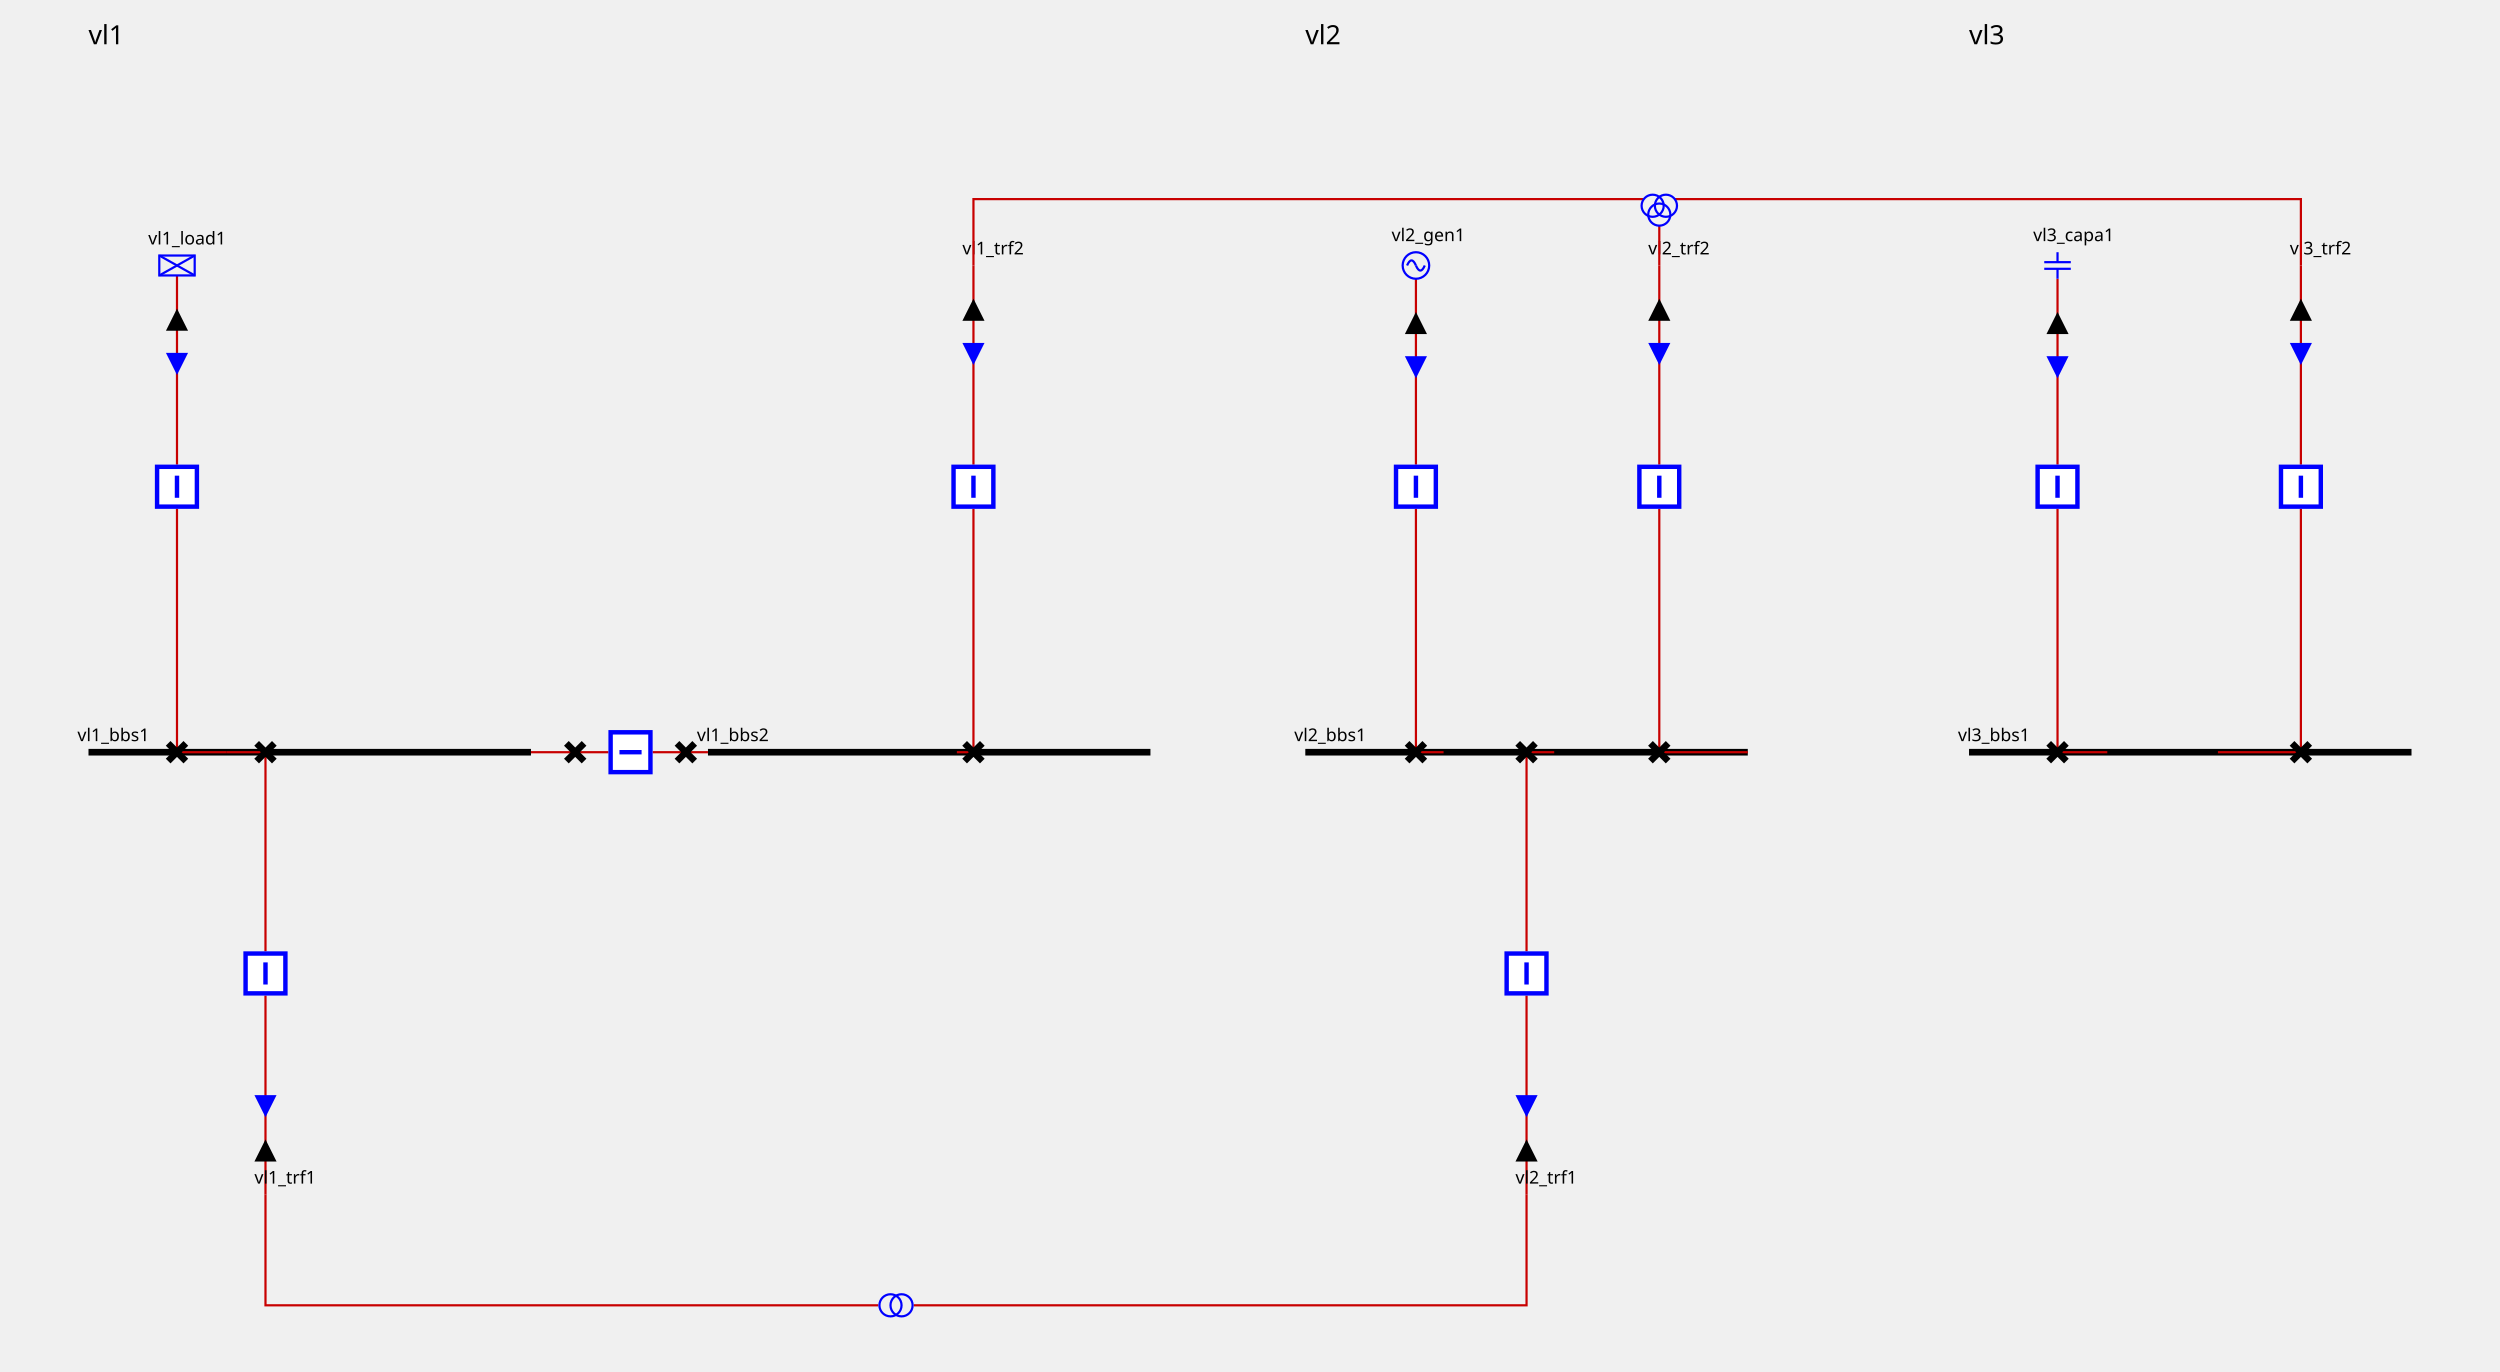
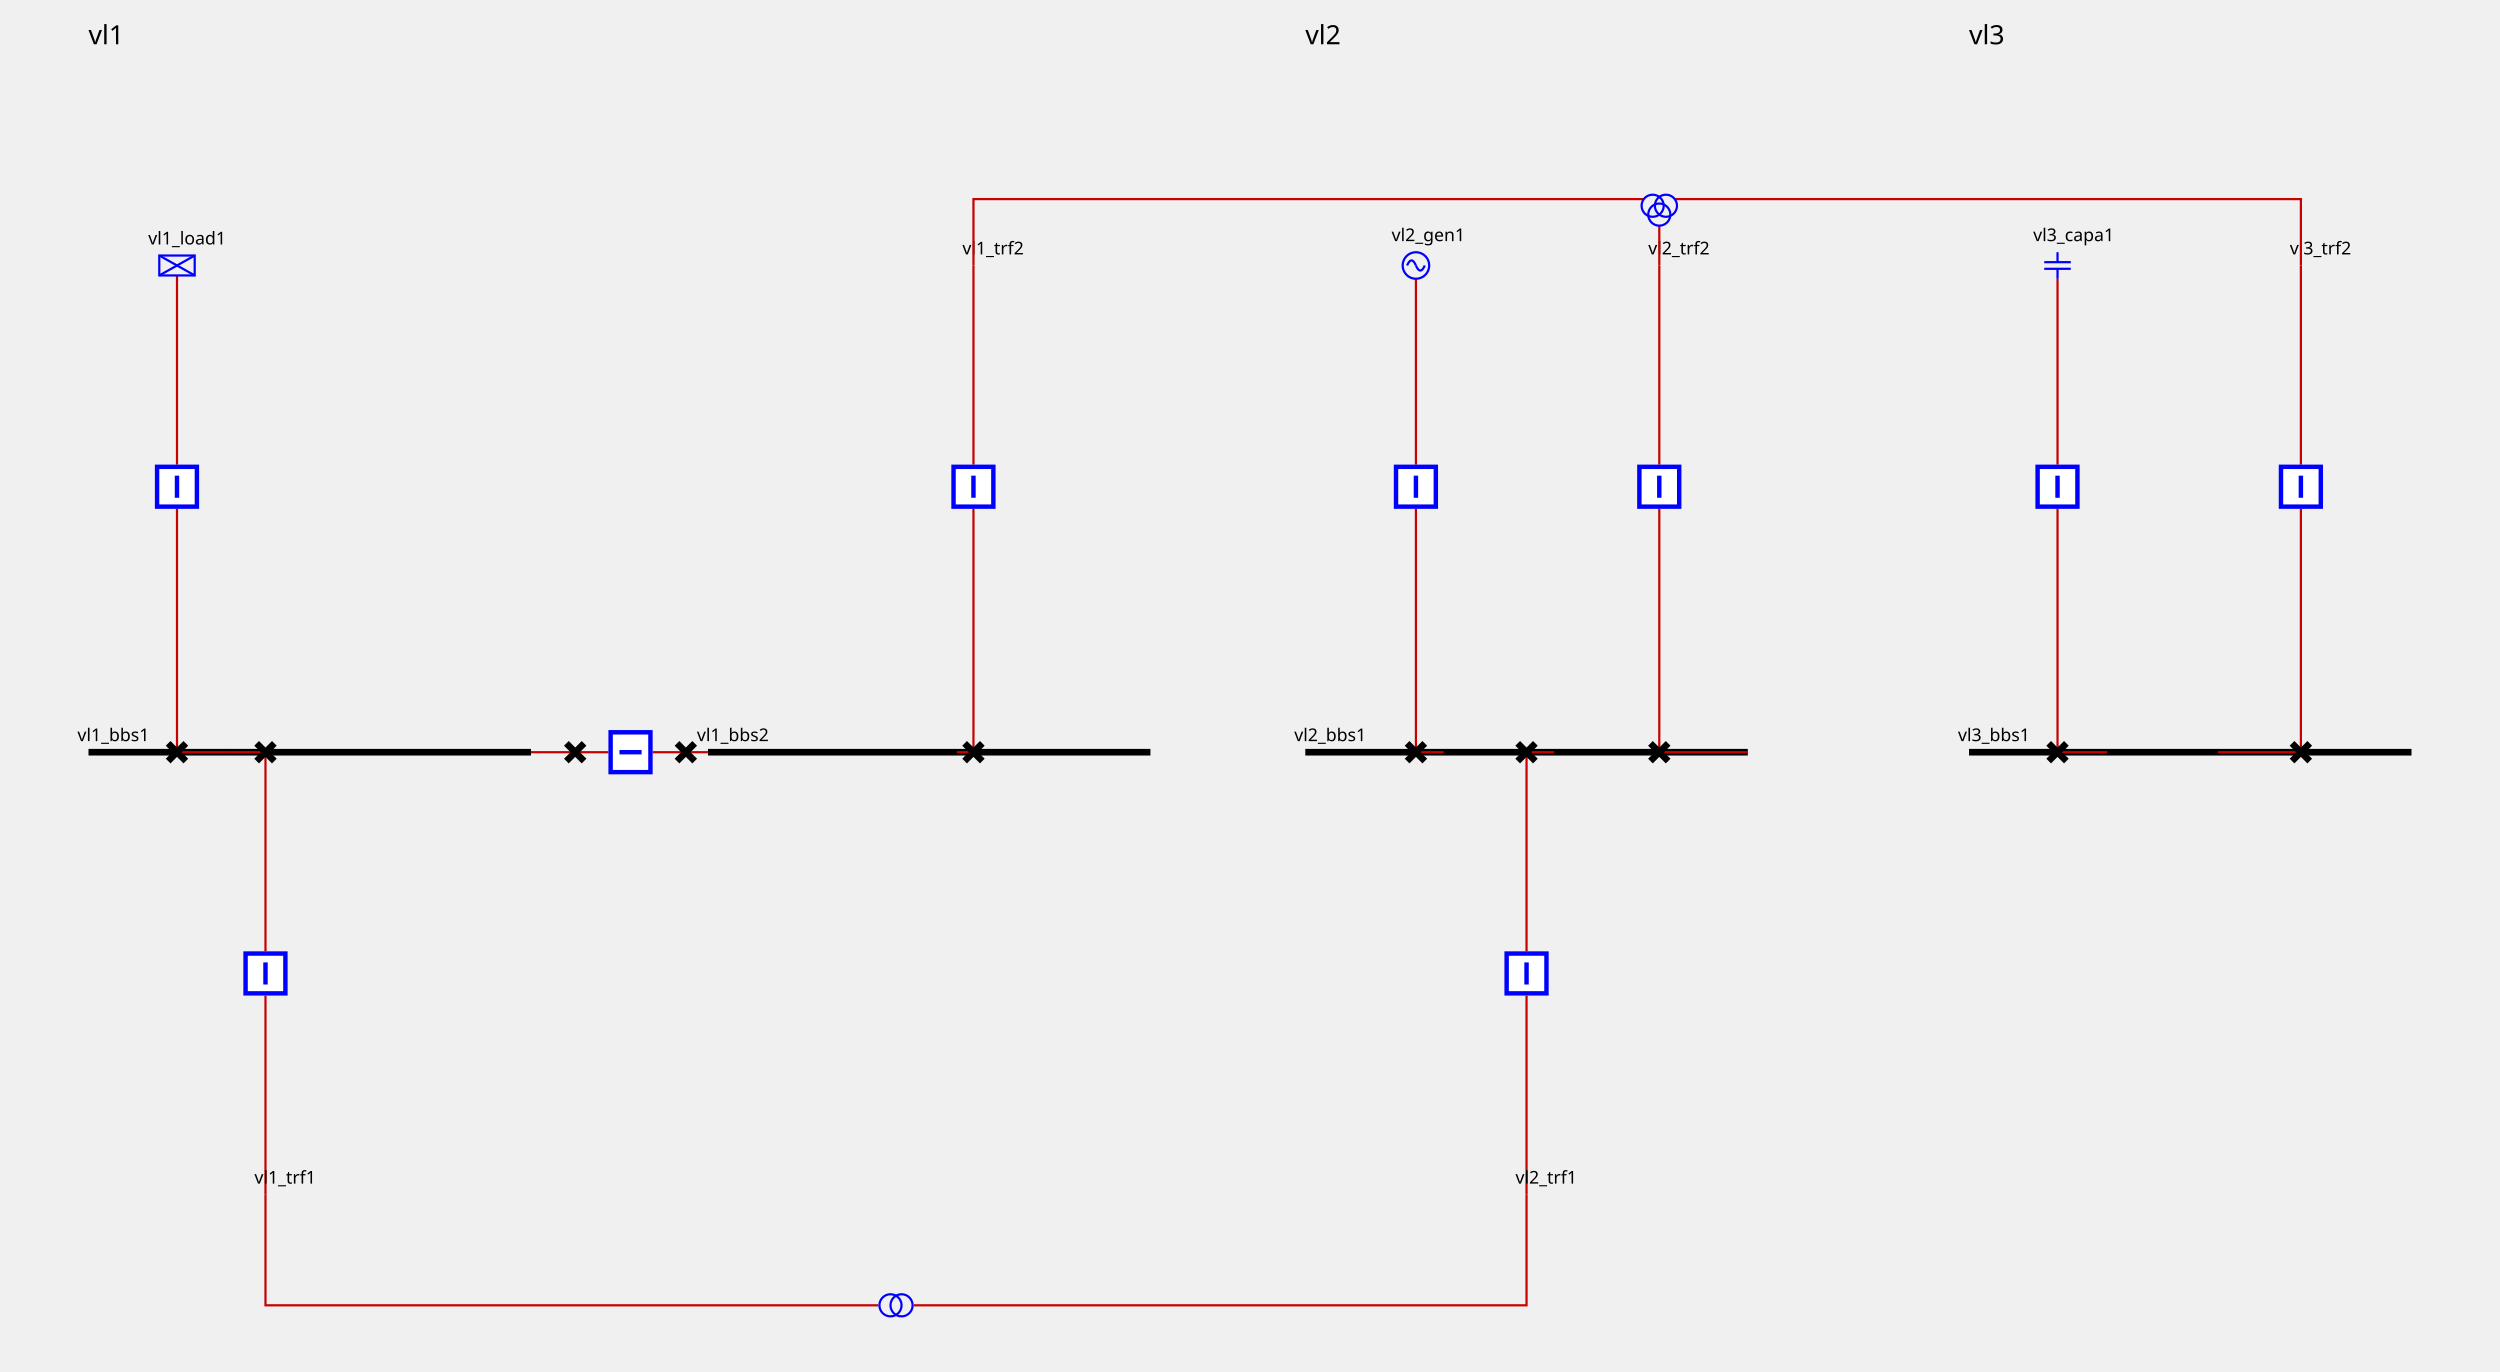
<svg xmlns="http://www.w3.org/2000/svg" height="620.0" viewBox="0 0 1130.0 620.0" width="1130.0">
  <style>
        
.sld-up .sld-arrow-down {visibility: hidden}
.sld-down .sld-arrow-up {visibility: hidden}
.sld-closed .sld-sw-open {visibility: hidden}
.sld-open .sld-sw-closed {visibility: hidden}
.sld-hidden-node {visibility: hidden}
polyline {fill: none}
.sld-top-feeder .sld-label {dominant-baseline: auto}
.sld-bottom-feeder .sld-label {dominant-baseline: hanging}
.sld-arrow-p .sld-label {dominant-baseline: middle}
.sld-arrow-q .sld-label {dominant-baseline: middle}
.sld-constant-color {stroke: blue; fill: none}
.sld-wire.sld-constant-color {stroke: #c80000}
.sld-node.sld-constant-color {stroke: none; fill: black}
.sld-bus-connection.sld-constant-color {stroke: black}
.sld-busbar-section.sld-constant-color {stroke: black}
.sld-disconnector.sld-constant-color {stroke: black}
.sld-label {stroke: none; fill: black}
.sld-busbar-section {stroke-width: 3}
.sld-breaker {stroke-width: 2; fill:white}
.sld-disconnector {stroke-width: 3}
.sld-bus-connection {stroke-width: 4}
.sld-vsc {font-size: 7.43px}
.sld-grid {stroke: #003700; stroke-dasharray: 1,10}
.sld-arrow-p {fill:black}
.sld-arrow-q {fill:blue}
.sld-label {font: 8px "Verdana"}
.sld-graph-label {font: 12px "Verdana"}
.sld-flash {stroke: none; fill: black}
.sld-lock {stroke: none; fill: black}


    </style>
  <g>
    <g class="sld-busbar-section sld-constant-color" id="idvl1_95_bbs1" transform="translate(40.0,340.0)">
      <line x1="0" x2="200.0" y1="0" y2="0" />
      <text class="sld-label" id="vl1_bbs1_NW_LABEL" x="-5.0" y="-5.0">vl1_bbs1</text>
    </g>
    <g class="sld-busbar-section sld-constant-color" id="idvl1_95_bbs2" transform="translate(320.0,340.0)">
      <line x1="0" x2="200.0" y1="0" y2="0" />
      <text class="sld-label" id="vl1_bbs2_NW_LABEL" x="-5.0" y="-5.0">vl1_bbs2</text>
    </g>
    <g class="sld-wire sld-constant-color" id="_95_vl1_95_vl1_95_bbs1_95_vl1_95_d1">
      <polyline points="240.0,340.0,260.0,340.0" />
    </g>
    <g class="sld-wire sld-constant-color" id="_95_vl1_95_vl1_95_d1_95_vl1_95_b1">
      <polyline points="260.0,340.0,275.0,340.0" />
    </g>
    <g class="sld-wire sld-constant-color" id="_95_vl1_95_vl1_95_b1_95_vl1_95_d2">
      <polyline points="295.0,340.0,310.0,340.0" />
    </g>
    <g class="sld-wire sld-constant-color" id="_95_vl1_95_vl1_95_d2_95_vl1_95_bbs2">
      <polyline points="310.0,340.0,320.0,340.0" />
    </g>
    <g class="sld-wire sld-constant-color" id="_95_vl1_95_vl1_95_load1_95_vl1_95_bload1">
      <polyline points="80.0,124.5,80.0,210.0" />
    </g>
-     <g class="sld-arrow-p sld-up" id="_95_vl1_95_vl1_95_load1_95_vl1_95_bload1_ARROW1" transform="translate(75.0,139.5)">
-       <polygon class="sld-arrow-down" points="0,0 10,0 5,10" />
-       <polygon class="sld-arrow-up" points="5,0 10,10 0,10" />
-     </g>
-     <g class="sld-arrow-q sld-down" id="_95_vl1_95_vl1_95_load1_95_vl1_95_bload1_ARROW2" transform="translate(75.0,159.5)">
-       <polygon class="sld-arrow-down" points="0,0 10,0 5,10" />
-       <polygon class="sld-arrow-up" points="5,0 10,10 0,10" />
-     </g>
    <g class="sld-wire sld-constant-color" id="_95_vl1_95_vl1_95_bload1_95_vl1_95_dload1">
      <polyline points="80.0,230.0,80.0,340.0" />
    </g>
    <g class="sld-wire sld-constant-color" id="_95_vl1_95_vl1_95_dload1_95_vl1_95_bbs1">
      <polyline points="80.0,340.0,102.5,340.0" />
    </g>
    <g class="sld-wire sld-constant-color" id="_95_vl1_95_vl1_95_trf1_95_vl1_95_btrf1">
      <polyline points="120.0,540.0,120.0,450.0" />
    </g>
-     <g class="sld-arrow-p sld-down" id="_95_vl1_95_vl1_95_trf1_95_vl1_95_btrf1_ARROW1" transform="translate(115.0,515.0)">
-       <polygon class="sld-arrow-down" points="0,0 10,0 5,10" transform="rotate(180.0,5.0,5.0)" />
-       <polygon class="sld-arrow-up" points="5,0 10,10 0,10" transform="rotate(180.0,5.0,5.0)" />
-     </g>
-     <g class="sld-arrow-q sld-up" id="_95_vl1_95_vl1_95_trf1_95_vl1_95_btrf1_ARROW2" transform="translate(115.0,495.0)">
-       <polygon class="sld-arrow-down" points="0,0 10,0 5,10" transform="rotate(180.0,5.0,5.0)" />
-       <polygon class="sld-arrow-up" points="5,0 10,10 0,10" transform="rotate(180.0,5.0,5.0)" />
-     </g>
    <g class="sld-wire sld-constant-color" id="_95_vl1_95_vl1_95_btrf1_95_vl1_95_dtrf1">
      <polyline points="120.0,430.0,120.0,340.0" />
    </g>
    <g class="sld-wire sld-constant-color" id="_95_vl1_95_vl1_95_dtrf1_95_vl1_95_bbs1">
      <polyline points="120.0,340.0,102.5,340.0" />
    </g>
    <g class="sld-wire sld-constant-color" id="_95_vl1_95_vl1_95_trf2_95_one_95_vl1_95_btrf2">
      <polyline points="440.0,120.0,440.0,210.0" />
-     </g>
-     <g class="sld-arrow-p sld-up" id="_95_vl1_95_vl1_95_trf2_95_one_95_vl1_95_btrf2_ARROW1" transform="translate(435.0,135.0)">
-       <polygon class="sld-arrow-down" points="0,0 10,0 5,10" />
-       <polygon class="sld-arrow-up" points="5,0 10,10 0,10" />
-     </g>
-     <g class="sld-arrow-q sld-down" id="_95_vl1_95_vl1_95_trf2_95_one_95_vl1_95_btrf2_ARROW2" transform="translate(435.0,155.0)">
-       <polygon class="sld-arrow-down" points="0,0 10,0 5,10" />
-       <polygon class="sld-arrow-up" points="5,0 10,10 0,10" />
    </g>
    <g class="sld-wire sld-constant-color" id="_95_vl1_95_vl1_95_btrf2_95_vl1_95_dtrf2">
      <polyline points="440.0,230.0,440.0,340.0" />
    </g>
    <g class="sld-wire sld-constant-color" id="_95_vl1_95_vl1_95_dtrf2_95_vl1_95_bbs2">
      <polyline points="440.0,340.0,432.5,340.0" />
    </g>
    <g class="sld-disconnector sld-constant-color sld-closed" id="idvl1_95_d1" transform="translate(256.0,336.0)">
      <path class="sld-sw-closed" d="M0,0 8,8 M8,0 0,8" />
      <path class="sld-sw-open" d="M8,0 0,8" />
    </g>
    <g class="sld-breaker sld-constant-color sld-closed" id="idvl1_95_b1" transform="translate(275.0,330.0)">
      <path class="sld-sw-closed" d="M1,1 V19 H19 V1z M10,5 V15" transform="rotate(90.0,10.0,10.0)" />
      <path class="sld-sw-open" d="M1,1 V19 H19 V1z M5,10 H15" transform="rotate(90.0,10.0,10.0)" />
    </g>
    <g class="sld-disconnector sld-constant-color sld-closed" id="idvl1_95_d2" transform="translate(306.0,336.0)">
      <path class="sld-sw-closed" d="M0,0 8,8 M8,0 0,8" />
      <path class="sld-sw-open" d="M8,0 0,8" />
    </g>
    <g class="sld-load sld-constant-color" id="idvl1_95_load1" transform="translate(72.0,115.5)">
      <rect height="9" width="16" />
      <line x1="0" x2="16" y1="0" y2="9" />
      <line x1="16" x2="0" y1="0" y2="9" />
      <text class="sld-label" id="vl1_load1__LABEL" x="-5.0" y="-5.0">vl1_load1</text>
    </g>
    <g class="sld-breaker sld-constant-color sld-closed" id="idvl1_95_bload1" transform="translate(70.0,210.0)">
      <path class="sld-sw-closed" d="M1,1 V19 H19 V1z M10,5 V15" />
      <path class="sld-sw-open" d="M1,1 V19 H19 V1z M5,10 H15" />
    </g>
    <g class="sld-disconnector sld-constant-color sld-closed" id="idvl1_95_dload1" transform="translate(76.0,336.0)">
      <path class="sld-sw-closed" d="M0,0 8,8 M8,0 0,8" />
      <path class="sld-sw-open" d="M8,0 0,8" />
    </g>
    <g class="sld-constant-color" id="idvl1_95_trf1" transform="translate(120.0,540.0)">
      <text class="sld-label" id="vl1_trf1__LABEL" x="-5.0" y="-5.0">vl1_trf1</text>
    </g>
    <g class="sld-breaker sld-constant-color sld-closed" id="idvl1_95_btrf1" transform="translate(110.0,430.0)">
      <path class="sld-sw-closed" d="M1,1 V19 H19 V1z M10,5 V15" />
      <path class="sld-sw-open" d="M1,1 V19 H19 V1z M5,10 H15" />
    </g>
    <g class="sld-disconnector sld-constant-color sld-closed" id="idvl1_95_dtrf1" transform="translate(116.0,336.0)">
      <path class="sld-sw-closed" d="M0,0 8,8 M8,0 0,8" />
      <path class="sld-sw-open" d="M8,0 0,8" />
    </g>
    <g class="sld-constant-color" id="idvl1_95_trf2_95_one" transform="translate(440.0,120.0)">
      <text class="sld-label" id="vl1_trf2_one__LABEL" x="-5.0" y="-5.0">vl1_trf2</text>
    </g>
    <g class="sld-breaker sld-constant-color sld-closed" id="idvl1_95_btrf2" transform="translate(430.0,210.0)">
      <path class="sld-sw-closed" d="M1,1 V19 H19 V1z M10,5 V15" />
      <path class="sld-sw-open" d="M1,1 V19 H19 V1z M5,10 H15" />
    </g>
    <g class="sld-disconnector sld-constant-color sld-closed" id="idvl1_95_dtrf2" transform="translate(436.0,336.0)">
      <path class="sld-sw-closed" d="M0,0 8,8 M8,0 0,8" />
      <path class="sld-sw-open" d="M8,0 0,8" />
    </g>
    <g class="sld-busbar-section sld-constant-color" id="idvl2_95_bbs1" transform="translate(590.0,340.0)">
      <line x1="0" x2="200.0" y1="0" y2="0" />
      <text class="sld-label" id="vl2_bbs1_NW_LABEL" x="-5.0" y="-5.0">vl2_bbs1</text>
    </g>
    <g class="sld-wire sld-constant-color" id="_95_vl2_95_vl2_95_gen1_95_vl2_95_bgen1">
      <polyline points="640.0,126.0,640.0,210.0" />
    </g>
-     <g class="sld-arrow-p sld-up" id="_95_vl2_95_vl2_95_gen1_95_vl2_95_bgen1_ARROW1" transform="translate(635.0,141.0)">
-       <polygon class="sld-arrow-down" points="0,0 10,0 5,10" />
-       <polygon class="sld-arrow-up" points="5,0 10,10 0,10" />
-     </g>
-     <g class="sld-arrow-q sld-down" id="_95_vl2_95_vl2_95_gen1_95_vl2_95_bgen1_ARROW2" transform="translate(635.0,161.0)">
-       <polygon class="sld-arrow-down" points="0,0 10,0 5,10" />
-       <polygon class="sld-arrow-up" points="5,0 10,10 0,10" />
-     </g>
    <g class="sld-wire sld-constant-color" id="_95_vl2_95_vl2_95_bgen1_95_vl2_95_dgen1">
      <polyline points="640.0,230.0,640.0,340.0" />
    </g>
    <g class="sld-wire sld-constant-color" id="_95_vl2_95_vl2_95_dgen1_95_vl2_95_bbs1">
      <polyline points="640.0,340.0,652.5,340.0" />
    </g>
    <g class="sld-wire sld-constant-color" id="_95_vl2_95_vl2_95_trf1_95_vl2_95_btrf1">
      <polyline points="690.0,540.0,690.0,450.0" />
    </g>
-     <g class="sld-arrow-p sld-down" id="_95_vl2_95_vl2_95_trf1_95_vl2_95_btrf1_ARROW1" transform="translate(685.0,515.0)">
-       <polygon class="sld-arrow-down" points="0,0 10,0 5,10" transform="rotate(180.0,5.0,5.0)" />
-       <polygon class="sld-arrow-up" points="5,0 10,10 0,10" transform="rotate(180.0,5.0,5.0)" />
-     </g>
-     <g class="sld-arrow-q sld-up" id="_95_vl2_95_vl2_95_trf1_95_vl2_95_btrf1_ARROW2" transform="translate(685.0,495.0)">
-       <polygon class="sld-arrow-down" points="0,0 10,0 5,10" transform="rotate(180.0,5.0,5.0)" />
-       <polygon class="sld-arrow-up" points="5,0 10,10 0,10" transform="rotate(180.0,5.0,5.0)" />
-     </g>
    <g class="sld-wire sld-constant-color" id="_95_vl2_95_vl2_95_btrf1_95_vl2_95_dtrf1">
      <polyline points="690.0,430.0,690.0,340.0" />
    </g>
    <g class="sld-wire sld-constant-color" id="_95_vl2_95_vl2_95_dtrf1_95_vl2_95_bbs1">
      <polyline points="690.0,340.0,702.5,340.0" />
    </g>
    <g class="sld-wire sld-constant-color" id="_95_vl2_95_vl2_95_trf2_95_one_95_vl2_95_btrf2">
      <polyline points="750.0,120.0,750.0,210.0" />
-     </g>
-     <g class="sld-arrow-p sld-up" id="_95_vl2_95_vl2_95_trf2_95_one_95_vl2_95_btrf2_ARROW1" transform="translate(745.0,135.0)">
-       <polygon class="sld-arrow-down" points="0,0 10,0 5,10" />
-       <polygon class="sld-arrow-up" points="5,0 10,10 0,10" />
-     </g>
-     <g class="sld-arrow-q sld-down" id="_95_vl2_95_vl2_95_trf2_95_one_95_vl2_95_btrf2_ARROW2" transform="translate(745.0,155.0)">
-       <polygon class="sld-arrow-down" points="0,0 10,0 5,10" />
-       <polygon class="sld-arrow-up" points="5,0 10,10 0,10" />
    </g>
    <g class="sld-wire sld-constant-color" id="_95_vl2_95_vl2_95_btrf2_95_vl2_95_dtrf2">
      <polyline points="750.0,230.0,750.0,340.0" />
    </g>
    <g class="sld-wire sld-constant-color" id="_95_vl2_95_vl2_95_dtrf2_95_vl2_95_bbs1">
      <polyline points="750.0,340.0,790.0,340.0" />
    </g>
    <g class="sld-generator sld-constant-color" id="idvl2_95_gen1" transform="translate(634.0,114.0)">
      <circle cx="6" cy="6" r="6" />
      <path d="M6,6 A 6 40 0 0 0 2,6" />
      <path d="M6,6 A 6 40 0 0 0 10,6" />
      <text class="sld-label" id="vl2_gen1__LABEL" x="-5.0" y="-5.0">vl2_gen1</text>
    </g>
    <g class="sld-breaker sld-constant-color sld-closed" id="idvl2_95_bgen1" transform="translate(630.0,210.0)">
      <path class="sld-sw-closed" d="M1,1 V19 H19 V1z M10,5 V15" />
      <path class="sld-sw-open" d="M1,1 V19 H19 V1z M5,10 H15" />
    </g>
    <g class="sld-disconnector sld-constant-color sld-closed" id="idvl2_95_dgen1" transform="translate(636.0,336.0)">
      <path class="sld-sw-closed" d="M0,0 8,8 M8,0 0,8" />
      <path class="sld-sw-open" d="M8,0 0,8" />
    </g>
    <g class="sld-constant-color" id="idvl2_95_trf1" transform="translate(690.0,540.0)">
      <text class="sld-label" id="vl2_trf1__LABEL" x="-5.0" y="-5.0">vl2_trf1</text>
    </g>
    <g class="sld-breaker sld-constant-color sld-closed" id="idvl2_95_btrf1" transform="translate(680.0,430.0)">
      <path class="sld-sw-closed" d="M1,1 V19 H19 V1z M10,5 V15" />
      <path class="sld-sw-open" d="M1,1 V19 H19 V1z M5,10 H15" />
    </g>
    <g class="sld-disconnector sld-constant-color sld-closed" id="idvl2_95_dtrf1" transform="translate(686.0,336.0)">
      <path class="sld-sw-closed" d="M0,0 8,8 M8,0 0,8" />
      <path class="sld-sw-open" d="M8,0 0,8" />
    </g>
    <g class="sld-constant-color" id="idvl2_95_trf2_95_one" transform="translate(750.0,120.0)">
      <text class="sld-label" id="vl2_trf2_one__LABEL" x="-5.0" y="-5.0">vl2_trf2</text>
    </g>
    <g class="sld-breaker sld-constant-color sld-closed" id="idvl2_95_btrf2" transform="translate(740.0,210.0)">
      <path class="sld-sw-closed" d="M1,1 V19 H19 V1z M10,5 V15" />
      <path class="sld-sw-open" d="M1,1 V19 H19 V1z M5,10 H15" />
    </g>
    <g class="sld-disconnector sld-constant-color sld-closed" id="idvl2_95_dtrf2" transform="translate(746.0,336.0)">
      <path class="sld-sw-closed" d="M0,0 8,8 M8,0 0,8" />
      <path class="sld-sw-open" d="M8,0 0,8" />
    </g>
    <g class="sld-busbar-section sld-constant-color" id="idvl3_95_bbs1" transform="translate(890.0,340.0)">
      <line x1="0" x2="200.0" y1="0" y2="0" />
      <text class="sld-label" id="vl3_bbs1_NW_LABEL" x="-5.0" y="-5.0">vl3_bbs1</text>
    </g>
    <g class="sld-wire sld-constant-color" id="_95_vl3_95_vl3_95_capa1_95_vl3_95_bcapa1">
      <polyline points="930.0,126.0,930.0,210.0" />
    </g>
-     <g class="sld-arrow-p sld-up" id="_95_vl3_95_vl3_95_capa1_95_vl3_95_bcapa1_ARROW1" transform="translate(925.0,141.0)">
-       <polygon class="sld-arrow-down" points="0,0 10,0 5,10" />
-       <polygon class="sld-arrow-up" points="5,0 10,10 0,10" />
-     </g>
-     <g class="sld-arrow-q sld-down" id="_95_vl3_95_vl3_95_capa1_95_vl3_95_bcapa1_ARROW2" transform="translate(925.0,161.0)">
-       <polygon class="sld-arrow-down" points="0,0 10,0 5,10" />
-       <polygon class="sld-arrow-up" points="5,0 10,10 0,10" />
-     </g>
    <g class="sld-wire sld-constant-color" id="_95_vl3_95_vl3_95_bcapa1_95_vl3_95_dcapa1">
      <polyline points="930.0,230.0,930.0,340.0" />
    </g>
    <g class="sld-wire sld-constant-color" id="_95_vl3_95_vl3_95_dcapa1_95_vl3_95_bbs1">
      <polyline points="930.0,340.0,952.5,340.0" />
    </g>
    <g class="sld-wire sld-constant-color" id="_95_vl3_95_vl3_95_trf2_95_one_95_vl3_95_btrf2">
      <polyline points="1040.0,120.0,1040.0,210.0" />
-     </g>
-     <g class="sld-arrow-p sld-up" id="_95_vl3_95_vl3_95_trf2_95_one_95_vl3_95_btrf2_ARROW1" transform="translate(1035.0,135.0)">
-       <polygon class="sld-arrow-down" points="0,0 10,0 5,10" />
-       <polygon class="sld-arrow-up" points="5,0 10,10 0,10" />
-     </g>
-     <g class="sld-arrow-q sld-down" id="_95_vl3_95_vl3_95_trf2_95_one_95_vl3_95_btrf2_ARROW2" transform="translate(1035.0,155.0)">
-       <polygon class="sld-arrow-down" points="0,0 10,0 5,10" />
-       <polygon class="sld-arrow-up" points="5,0 10,10 0,10" />
    </g>
    <g class="sld-wire sld-constant-color" id="_95_vl3_95_vl3_95_btrf2_95_vl3_95_dtrf2">
      <polyline points="1040.0,230.0,1040.0,340.0" />
    </g>
    <g class="sld-wire sld-constant-color" id="_95_vl3_95_vl3_95_dtrf2_95_vl3_95_bbs1">
      <polyline points="1040.0,340.0,1002.5,340.0" />
    </g>
    <g class="sld-capacitor sld-constant-color" id="idvl3_95_capa1" transform="translate(924.0,114.0)">
      <line x1="6" x2="6" y1="0" y2="4.5" />
      <line x1="0" x2="12" y1="4.5" y2="4.5" />
      <line x1="0" x2="12" y1="7.5" y2="7.5" />
      <line x1="6" x2="6" y1="7.5" y2="12" />
      <text class="sld-label" id="vl3_capa1__LABEL" x="-5.0" y="-5.0">vl3_capa1</text>
    </g>
    <g class="sld-breaker sld-constant-color sld-closed" id="idvl3_95_bcapa1" transform="translate(920.0,210.0)">
      <path class="sld-sw-closed" d="M1,1 V19 H19 V1z M10,5 V15" />
      <path class="sld-sw-open" d="M1,1 V19 H19 V1z M5,10 H15" />
    </g>
    <g class="sld-disconnector sld-constant-color sld-closed" id="idvl3_95_dcapa1" transform="translate(926.0,336.0)">
      <path class="sld-sw-closed" d="M0,0 8,8 M8,0 0,8" />
      <path class="sld-sw-open" d="M8,0 0,8" />
    </g>
    <g class="sld-constant-color" id="idvl3_95_trf2_95_one" transform="translate(1040.0,120.0)">
      <text class="sld-label" id="vl3_trf2_one__LABEL" x="-5.0" y="-5.0">vl3_trf2</text>
    </g>
    <g class="sld-breaker sld-constant-color sld-closed" id="idvl3_95_btrf2" transform="translate(1030.0,210.0)">
      <path class="sld-sw-closed" d="M1,1 V19 H19 V1z M10,5 V15" />
      <path class="sld-sw-open" d="M1,1 V19 H19 V1z M5,10 H15" />
    </g>
    <g class="sld-disconnector sld-constant-color sld-closed" id="idvl3_95_dtrf2" transform="translate(1036.0,336.0)">
      <path class="sld-sw-closed" d="M0,0 8,8 M8,0 0,8" />
      <path class="sld-sw-open" d="M8,0 0,8" />
    </g>
    <g class="sld-wire sld-constant-color" id="idEDGE_95_vl1_95_trf1">
      <polyline points="120.0,540.0,120.0,590.0,397.0,590.0" />
    </g>
    <g class="sld-wire sld-constant-color" id="idEDGE_95_vl2_95_trf1">
      <polyline points="690.0,540.0,690.0,590.0,413.0,590.0" />
    </g>
    <g class="sld-wire sld-constant-color" id="idEDGE_95_vl1_95_trf2_95_one">
      <polyline points="440.0,120.0,440.0,90.0,743.0,90.0" />
    </g>
    <g class="sld-wire sld-constant-color" id="idEDGE_95_vl2_95_trf2_95_one">
      <polyline points="750.0,120.0,750.0,102.0" />
    </g>
    <g class="sld-wire sld-constant-color" id="idEDGE_95_vl3_95_trf2_95_one">
      <polyline points="1040.0,120.0,1040.0,90.0,757.0,90.0" />
    </g>
    <g class="sld-two-wt sld-constant-color" id="idvl1_95_trf1" transform="translate(400.0,582.5)">
      <circle cx="5" cy="10" r="5" transform="rotate(90.0,5.0,7.5)" />
      <circle cx="5" cy="5" r="5" transform="rotate(90.0,5.0,7.5)" />
    </g>
    <g class="sld-three-wt sld-constant-color" id="idvl1_95_trf2" transform="translate(742.0,78.0)">
      <circle cx="5" cy="15" r="5" />
      <circle cx="11" cy="15" r="5" />
      <circle cx="8" cy="19" r="5" />
    </g>
    <g id="LABEL_VL_vl1">
      <text class="sld-graph-label" x="40.0" y="20.0">vl1</text>
    </g>
    <g id="LABEL_VL_vl2">
      <text class="sld-graph-label" x="590.0" y="20.0">vl2</text>
    </g>
    <g id="LABEL_VL_vl3">
      <text class="sld-graph-label" x="890.0" y="20.0">vl3</text>
    </g>
  </g>
</svg>
